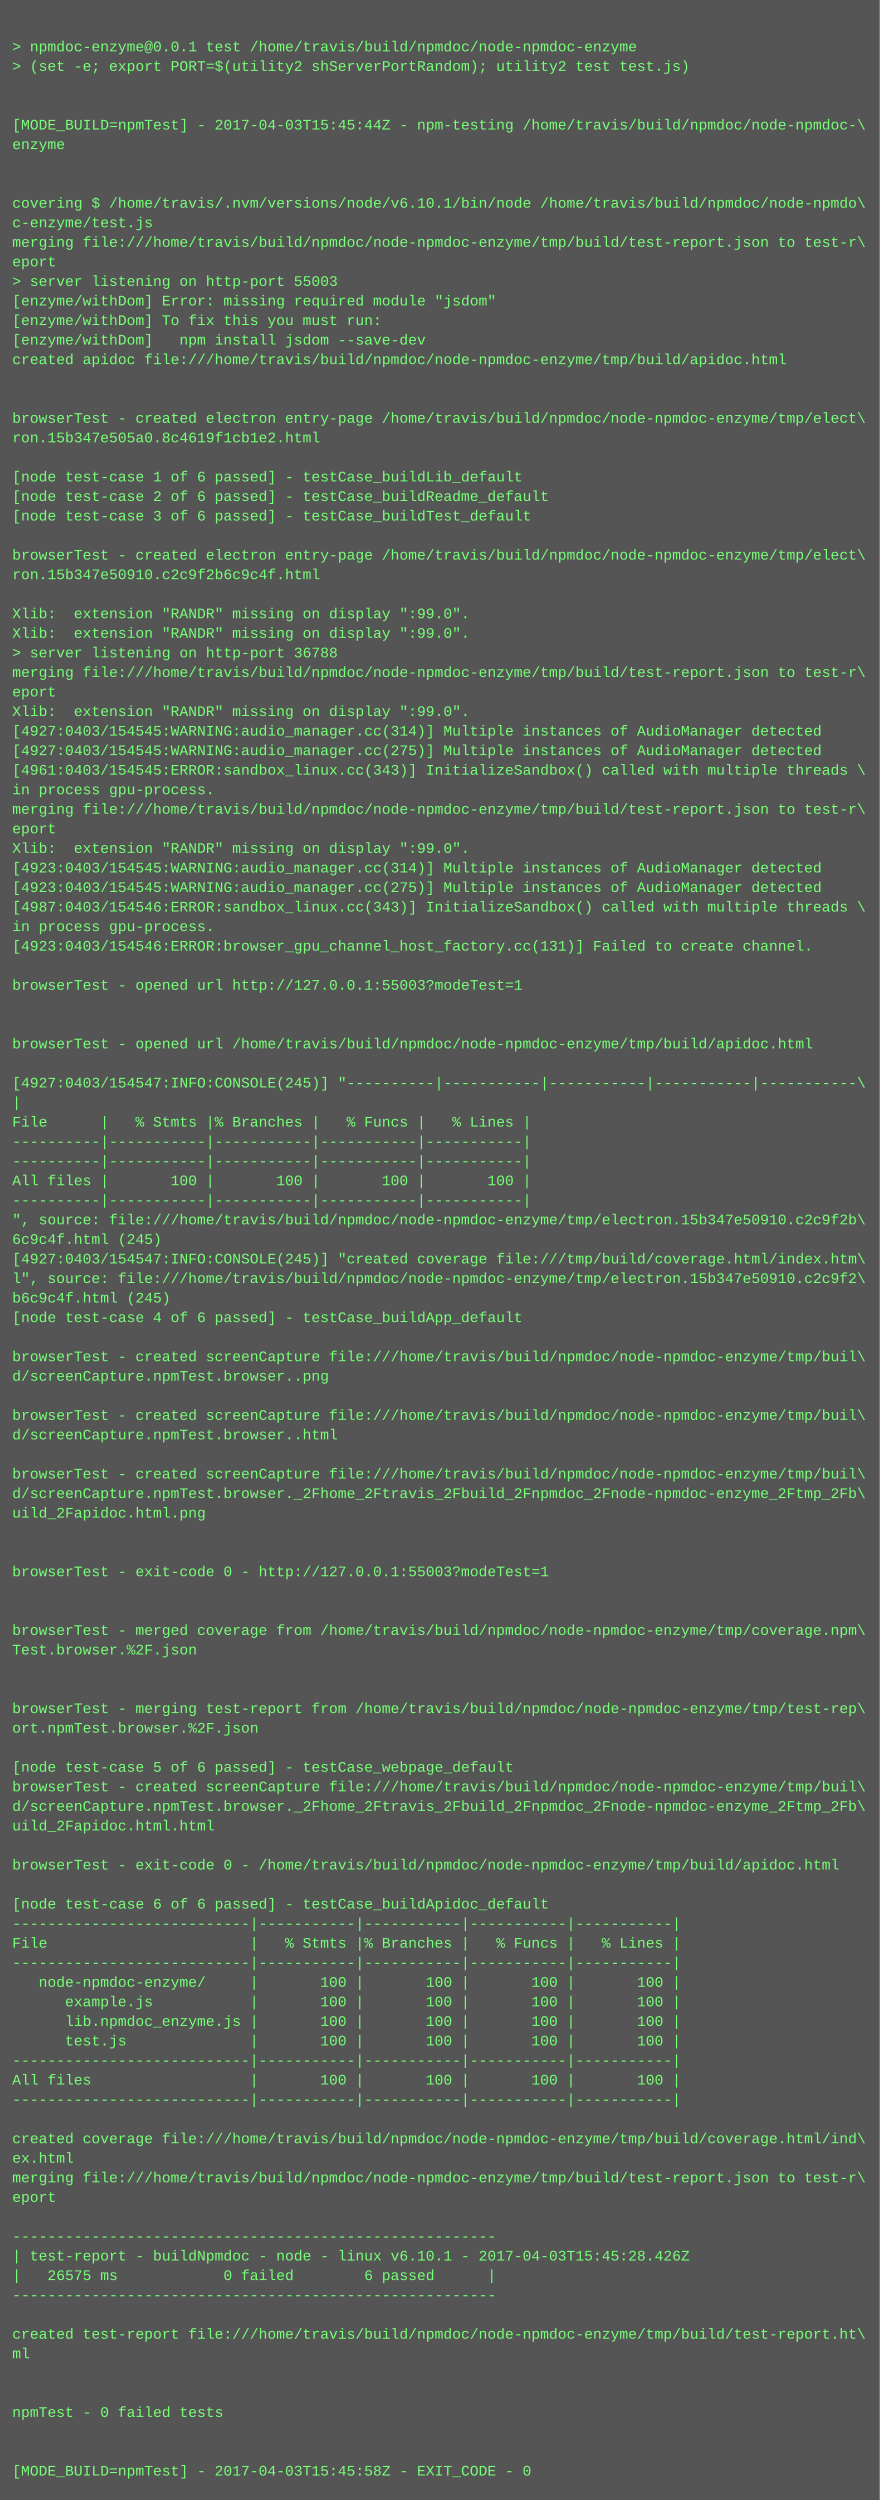
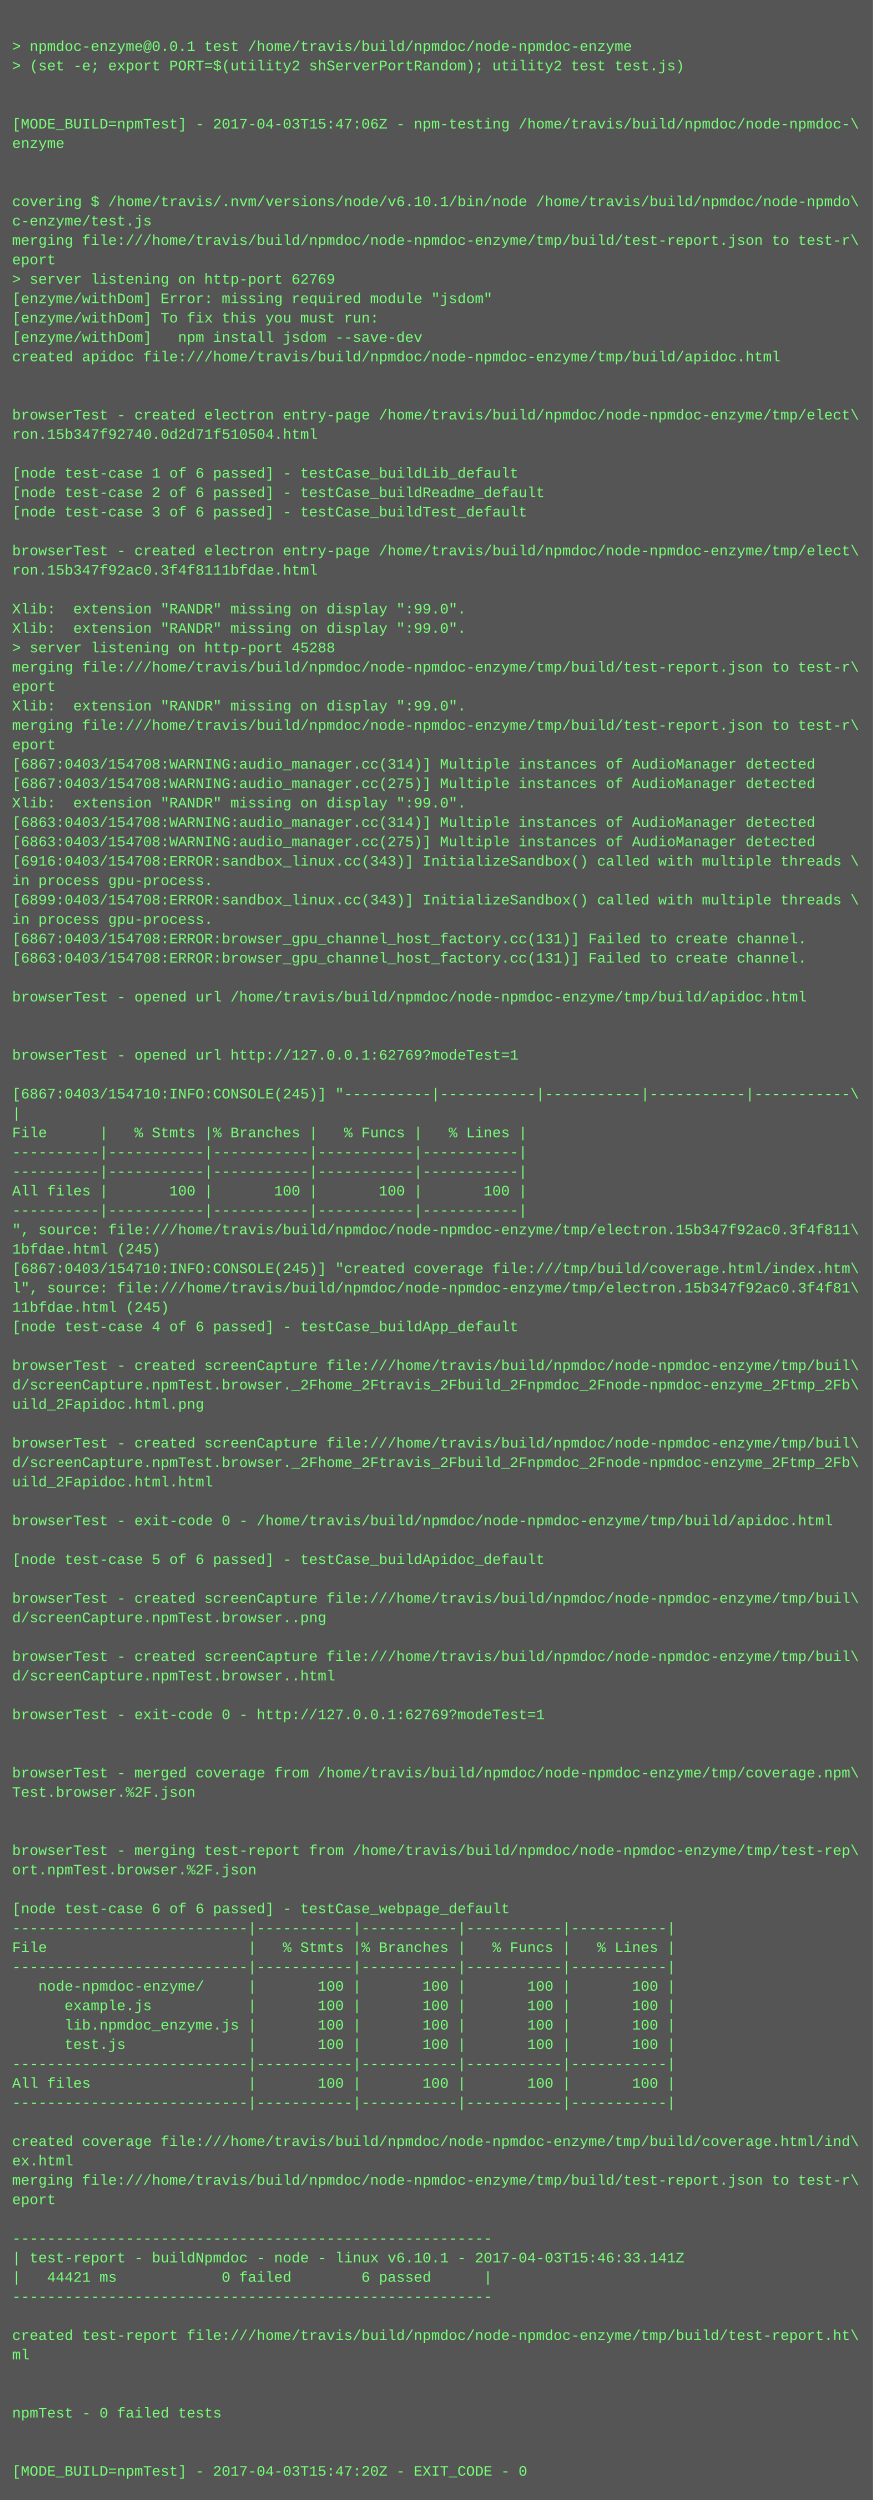
- <svg xmlns="http://www.w3.org/2000/svg" height="2046" width="720">
-   <rect height="2046" fill="#555" width="720" />
+ <svg xmlns="http://www.w3.org/2000/svg" height="2062" width="720">
+   <rect height="2062" fill="#555" width="720" />
  <text fill="#7f7" font-family="Courier New" font-size="12" xml:space="preserve">
    <tspan x="10" y="26" />
    <tspan x="10" y="42">&gt; npmdoc-enzyme@0.0.1 test /home/travis/build/npmdoc/node-npmdoc-enzyme</tspan>
    <tspan x="10" y="58">&gt; (set -e; export PORT=$(utility2 shServerPortRandom); utility2 test test.js)</tspan>
    <tspan x="10" y="74" />
    <tspan x="10" y="90" />
-     <tspan x="10" y="106">[MODE_BUILD=npmTest] - 2017-04-03T15:45:44Z - npm-testing /home/travis/build/npmdoc/node-npmdoc-\</tspan>
+     <tspan x="10" y="106">[MODE_BUILD=npmTest] - 2017-04-03T15:47:06Z - npm-testing /home/travis/build/npmdoc/node-npmdoc-\</tspan>
    <tspan x="10" y="122">enzyme</tspan>
    <tspan x="10" y="138" />
    <tspan x="10" y="154" />
    <tspan x="10" y="170">covering $ /home/travis/.nvm/versions/node/v6.10.1/bin/node /home/travis/build/npmdoc/node-npmdo\</tspan>
    <tspan x="10" y="186">c-enzyme/test.js</tspan>
    <tspan x="10" y="202">merging file:///home/travis/build/npmdoc/node-npmdoc-enzyme/tmp/build/test-report.json to test-r\</tspan>
    <tspan x="10" y="218">eport</tspan>
-     <tspan x="10" y="234">&gt; server listening on http-port 55003</tspan>
+     <tspan x="10" y="234">&gt; server listening on http-port 62769</tspan>
    <tspan x="10" y="250">[enzyme/withDom] Error: missing required module "jsdom"</tspan>
    <tspan x="10" y="266">[enzyme/withDom] To fix this you must run:</tspan>
    <tspan x="10" y="282">[enzyme/withDom]   npm install jsdom --save-dev</tspan>
    <tspan x="10" y="298">created apidoc file:///home/travis/build/npmdoc/node-npmdoc-enzyme/tmp/build/apidoc.html</tspan>
    <tspan x="10" y="314" />
    <tspan x="10" y="330" />
    <tspan x="10" y="346">browserTest - created electron entry-page /home/travis/build/npmdoc/node-npmdoc-enzyme/tmp/elect\</tspan>
-     <tspan x="10" y="362">ron.15b347e505a0.8c4619f1cb1e2.html</tspan>
+     <tspan x="10" y="362">ron.15b347f92740.0d2d71f510504.html</tspan>
    <tspan x="10" y="378" />
    <tspan x="10" y="394">[node test-case 1 of 6 passed] - testCase_buildLib_default</tspan>
    <tspan x="10" y="410">[node test-case 2 of 6 passed] - testCase_buildReadme_default</tspan>
    <tspan x="10" y="426">[node test-case 3 of 6 passed] - testCase_buildTest_default</tspan>
    <tspan x="10" y="442" />
    <tspan x="10" y="458">browserTest - created electron entry-page /home/travis/build/npmdoc/node-npmdoc-enzyme/tmp/elect\</tspan>
-     <tspan x="10" y="474">ron.15b347e50910.c2c9f2b6c9c4f.html</tspan>
+     <tspan x="10" y="474">ron.15b347f92ac0.3f4f8111bfdae.html</tspan>
    <tspan x="10" y="490" />
    <tspan x="10" y="506">Xlib:  extension "RANDR" missing on display ":99.0".</tspan>
    <tspan x="10" y="522">Xlib:  extension "RANDR" missing on display ":99.0".</tspan>
-     <tspan x="10" y="538">&gt; server listening on http-port 36788</tspan>
+     <tspan x="10" y="538">&gt; server listening on http-port 45288</tspan>
    <tspan x="10" y="554">merging file:///home/travis/build/npmdoc/node-npmdoc-enzyme/tmp/build/test-report.json to test-r\</tspan>
    <tspan x="10" y="570">eport</tspan>
    <tspan x="10" y="586">Xlib:  extension "RANDR" missing on display ":99.0".</tspan>
-     <tspan x="10" y="602">[4927:0403/154545:WARNING:audio_manager.cc(314)] Multiple instances of AudioManager detected</tspan>
-     <tspan x="10" y="618">[4927:0403/154545:WARNING:audio_manager.cc(275)] Multiple instances of AudioManager detected</tspan>
-     <tspan x="10" y="634">[4961:0403/154545:ERROR:sandbox_linux.cc(343)] InitializeSandbox() called with multiple threads \</tspan>
-     <tspan x="10" y="650">in process gpu-process. </tspan>
-     <tspan x="10" y="666">merging file:///home/travis/build/npmdoc/node-npmdoc-enzyme/tmp/build/test-report.json to test-r\</tspan>
-     <tspan x="10" y="682">eport</tspan>
-     <tspan x="10" y="698">Xlib:  extension "RANDR" missing on display ":99.0".</tspan>
-     <tspan x="10" y="714">[4923:0403/154545:WARNING:audio_manager.cc(314)] Multiple instances of AudioManager detected</tspan>
-     <tspan x="10" y="730">[4923:0403/154545:WARNING:audio_manager.cc(275)] Multiple instances of AudioManager detected</tspan>
-     <tspan x="10" y="746">[4987:0403/154546:ERROR:sandbox_linux.cc(343)] InitializeSandbox() called with multiple threads \</tspan>
+     <tspan x="10" y="602">merging file:///home/travis/build/npmdoc/node-npmdoc-enzyme/tmp/build/test-report.json to test-r\</tspan>
+     <tspan x="10" y="618">eport</tspan>
+     <tspan x="10" y="634">[6867:0403/154708:WARNING:audio_manager.cc(314)] Multiple instances of AudioManager detected</tspan>
+     <tspan x="10" y="650">[6867:0403/154708:WARNING:audio_manager.cc(275)] Multiple instances of AudioManager detected</tspan>
+     <tspan x="10" y="666">Xlib:  extension "RANDR" missing on display ":99.0".</tspan>
+     <tspan x="10" y="682">[6863:0403/154708:WARNING:audio_manager.cc(314)] Multiple instances of AudioManager detected</tspan>
+     <tspan x="10" y="698">[6863:0403/154708:WARNING:audio_manager.cc(275)] Multiple instances of AudioManager detected</tspan>
+     <tspan x="10" y="714">[6916:0403/154708:ERROR:sandbox_linux.cc(343)] InitializeSandbox() called with multiple threads \</tspan>
+     <tspan x="10" y="730">in process gpu-process. </tspan>
+     <tspan x="10" y="746">[6899:0403/154708:ERROR:sandbox_linux.cc(343)] InitializeSandbox() called with multiple threads \</tspan>
    <tspan x="10" y="762">in process gpu-process. </tspan>
-     <tspan x="10" y="778">[4923:0403/154546:ERROR:browser_gpu_channel_host_factory.cc(131)] Failed to create channel.</tspan>
-     <tspan x="10" y="794" />
-     <tspan x="10" y="810">browserTest - opened url http://127.0.0.1:55003?modeTest=1</tspan>
-     <tspan x="10" y="826" />
+     <tspan x="10" y="778">[6867:0403/154708:ERROR:browser_gpu_channel_host_factory.cc(131)] Failed to create channel.</tspan>
+     <tspan x="10" y="794">[6863:0403/154708:ERROR:browser_gpu_channel_host_factory.cc(131)] Failed to create channel.</tspan>
+     <tspan x="10" y="810" />
+     <tspan x="10" y="826">browserTest - opened url /home/travis/build/npmdoc/node-npmdoc-enzyme/tmp/build/apidoc.html</tspan>
    <tspan x="10" y="842" />
-     <tspan x="10" y="858">browserTest - opened url /home/travis/build/npmdoc/node-npmdoc-enzyme/tmp/build/apidoc.html</tspan>
-     <tspan x="10" y="874" />
-     <tspan x="10" y="890">[4927:0403/154547:INFO:CONSOLE(245)] "----------|-----------|-----------|-----------|-----------\</tspan>
-     <tspan x="10" y="906">|</tspan>
-     <tspan x="10" y="922">File      |   % Stmts |% Branches |   % Funcs |   % Lines |</tspan>
-     <tspan x="10" y="938">----------|-----------|-----------|-----------|-----------|</tspan>
+     <tspan x="10" y="858" />
+     <tspan x="10" y="874">browserTest - opened url http://127.0.0.1:62769?modeTest=1</tspan>
+     <tspan x="10" y="890" />
+     <tspan x="10" y="906">[6867:0403/154710:INFO:CONSOLE(245)] "----------|-----------|-----------|-----------|-----------\</tspan>
+     <tspan x="10" y="922">|</tspan>
+     <tspan x="10" y="938">File      |   % Stmts |% Branches |   % Funcs |   % Lines |</tspan>
    <tspan x="10" y="954">----------|-----------|-----------|-----------|-----------|</tspan>
-     <tspan x="10" y="970">All files |       100 |       100 |       100 |       100 |</tspan>
-     <tspan x="10" y="986">----------|-----------|-----------|-----------|-----------|</tspan>
-     <tspan x="10" y="1002">", source: file:///home/travis/build/npmdoc/node-npmdoc-enzyme/tmp/electron.15b347e50910.c2c9f2b\</tspan>
-     <tspan x="10" y="1018">6c9c4f.html (245)</tspan>
-     <tspan x="10" y="1034">[4927:0403/154547:INFO:CONSOLE(245)] "created coverage file:///tmp/build/coverage.html/index.htm\</tspan>
-     <tspan x="10" y="1050">l", source: file:///home/travis/build/npmdoc/node-npmdoc-enzyme/tmp/electron.15b347e50910.c2c9f2\</tspan>
-     <tspan x="10" y="1066">b6c9c4f.html (245)</tspan>
-     <tspan x="10" y="1082">[node test-case 4 of 6 passed] - testCase_buildApp_default</tspan>
-     <tspan x="10" y="1098" />
-     <tspan x="10" y="1114">browserTest - created screenCapture file:///home/travis/build/npmdoc/node-npmdoc-enzyme/tmp/buil\</tspan>
-     <tspan x="10" y="1130">d/screenCapture.npmTest.browser..png</tspan>
-     <tspan x="10" y="1146" />
-     <tspan x="10" y="1162">browserTest - created screenCapture file:///home/travis/build/npmdoc/node-npmdoc-enzyme/tmp/buil\</tspan>
-     <tspan x="10" y="1178">d/screenCapture.npmTest.browser..html</tspan>
-     <tspan x="10" y="1194" />
-     <tspan x="10" y="1210">browserTest - created screenCapture file:///home/travis/build/npmdoc/node-npmdoc-enzyme/tmp/buil\</tspan>
-     <tspan x="10" y="1226">d/screenCapture.npmTest.browser._2Fhome_2Ftravis_2Fbuild_2Fnpmdoc_2Fnode-npmdoc-enzyme_2Ftmp_2Fb\</tspan>
-     <tspan x="10" y="1242">uild_2Fapidoc.html.png</tspan>
-     <tspan x="10" y="1258" />
+     <tspan x="10" y="970">----------|-----------|-----------|-----------|-----------|</tspan>
+     <tspan x="10" y="986">All files |       100 |       100 |       100 |       100 |</tspan>
+     <tspan x="10" y="1002">----------|-----------|-----------|-----------|-----------|</tspan>
+     <tspan x="10" y="1018">", source: file:///home/travis/build/npmdoc/node-npmdoc-enzyme/tmp/electron.15b347f92ac0.3f4f811\</tspan>
+     <tspan x="10" y="1034">1bfdae.html (245)</tspan>
+     <tspan x="10" y="1050">[6867:0403/154710:INFO:CONSOLE(245)] "created coverage file:///tmp/build/coverage.html/index.htm\</tspan>
+     <tspan x="10" y="1066">l", source: file:///home/travis/build/npmdoc/node-npmdoc-enzyme/tmp/electron.15b347f92ac0.3f4f81\</tspan>
+     <tspan x="10" y="1082">11bfdae.html (245)</tspan>
+     <tspan x="10" y="1098">[node test-case 4 of 6 passed] - testCase_buildApp_default</tspan>
+     <tspan x="10" y="1114" />
+     <tspan x="10" y="1130">browserTest - created screenCapture file:///home/travis/build/npmdoc/node-npmdoc-enzyme/tmp/buil\</tspan>
+     <tspan x="10" y="1146">d/screenCapture.npmTest.browser._2Fhome_2Ftravis_2Fbuild_2Fnpmdoc_2Fnode-npmdoc-enzyme_2Ftmp_2Fb\</tspan>
+     <tspan x="10" y="1162">uild_2Fapidoc.html.png</tspan>
+     <tspan x="10" y="1178" />
+     <tspan x="10" y="1194">browserTest - created screenCapture file:///home/travis/build/npmdoc/node-npmdoc-enzyme/tmp/buil\</tspan>
+     <tspan x="10" y="1210">d/screenCapture.npmTest.browser._2Fhome_2Ftravis_2Fbuild_2Fnpmdoc_2Fnode-npmdoc-enzyme_2Ftmp_2Fb\</tspan>
+     <tspan x="10" y="1226">uild_2Fapidoc.html.html</tspan>
+     <tspan x="10" y="1242" />
+     <tspan x="10" y="1258">browserTest - exit-code 0 - /home/travis/build/npmdoc/node-npmdoc-enzyme/tmp/build/apidoc.html</tspan>
    <tspan x="10" y="1274" />
-     <tspan x="10" y="1290">browserTest - exit-code 0 - http://127.0.0.1:55003?modeTest=1</tspan>
+     <tspan x="10" y="1290">[node test-case 5 of 6 passed] - testCase_buildApidoc_default</tspan>
    <tspan x="10" y="1306" />
-     <tspan x="10" y="1322" />
-     <tspan x="10" y="1338">browserTest - merged coverage from /home/travis/build/npmdoc/node-npmdoc-enzyme/tmp/coverage.npm\</tspan>
-     <tspan x="10" y="1354">Test.browser.%2F.json</tspan>
-     <tspan x="10" y="1370" />
-     <tspan x="10" y="1386" />
-     <tspan x="10" y="1402">browserTest - merging test-report from /home/travis/build/npmdoc/node-npmdoc-enzyme/tmp/test-rep\</tspan>
-     <tspan x="10" y="1418">ort.npmTest.browser.%2F.json</tspan>
+     <tspan x="10" y="1322">browserTest - created screenCapture file:///home/travis/build/npmdoc/node-npmdoc-enzyme/tmp/buil\</tspan>
+     <tspan x="10" y="1338">d/screenCapture.npmTest.browser..png</tspan>
+     <tspan x="10" y="1354" />
+     <tspan x="10" y="1370">browserTest - created screenCapture file:///home/travis/build/npmdoc/node-npmdoc-enzyme/tmp/buil\</tspan>
+     <tspan x="10" y="1386">d/screenCapture.npmTest.browser..html</tspan>
+     <tspan x="10" y="1402" />
+     <tspan x="10" y="1418">browserTest - exit-code 0 - http://127.0.0.1:62769?modeTest=1</tspan>
    <tspan x="10" y="1434" />
-     <tspan x="10" y="1450">[node test-case 5 of 6 passed] - testCase_webpage_default</tspan>
-     <tspan x="10" y="1466">browserTest - created screenCapture file:///home/travis/build/npmdoc/node-npmdoc-enzyme/tmp/buil\</tspan>
-     <tspan x="10" y="1482">d/screenCapture.npmTest.browser._2Fhome_2Ftravis_2Fbuild_2Fnpmdoc_2Fnode-npmdoc-enzyme_2Ftmp_2Fb\</tspan>
-     <tspan x="10" y="1498">uild_2Fapidoc.html.html</tspan>
+     <tspan x="10" y="1450" />
+     <tspan x="10" y="1466">browserTest - merged coverage from /home/travis/build/npmdoc/node-npmdoc-enzyme/tmp/coverage.npm\</tspan>
+     <tspan x="10" y="1482">Test.browser.%2F.json</tspan>
+     <tspan x="10" y="1498" />
    <tspan x="10" y="1514" />
-     <tspan x="10" y="1530">browserTest - exit-code 0 - /home/travis/build/npmdoc/node-npmdoc-enzyme/tmp/build/apidoc.html</tspan>
-     <tspan x="10" y="1546" />
-     <tspan x="10" y="1562">[node test-case 6 of 6 passed] - testCase_buildApidoc_default</tspan>
-     <tspan x="10" y="1578">---------------------------|-----------|-----------|-----------|-----------|</tspan>
-     <tspan x="10" y="1594">File                       |   % Stmts |% Branches |   % Funcs |   % Lines |</tspan>
-     <tspan x="10" y="1610">---------------------------|-----------|-----------|-----------|-----------|</tspan>
-     <tspan x="10" y="1626">   node-npmdoc-enzyme/     |       100 |       100 |       100 |       100 |</tspan>
-     <tspan x="10" y="1642">      example.js           |       100 |       100 |       100 |       100 |</tspan>
-     <tspan x="10" y="1658">      lib.npmdoc_enzyme.js |       100 |       100 |       100 |       100 |</tspan>
-     <tspan x="10" y="1674">      test.js              |       100 |       100 |       100 |       100 |</tspan>
-     <tspan x="10" y="1690">---------------------------|-----------|-----------|-----------|-----------|</tspan>
-     <tspan x="10" y="1706">All files                  |       100 |       100 |       100 |       100 |</tspan>
-     <tspan x="10" y="1722">---------------------------|-----------|-----------|-----------|-----------|</tspan>
-     <tspan x="10" y="1738" />
-     <tspan x="10" y="1754">created coverage file:///home/travis/build/npmdoc/node-npmdoc-enzyme/tmp/build/coverage.html/ind\</tspan>
-     <tspan x="10" y="1770">ex.html</tspan>
-     <tspan x="10" y="1786">merging file:///home/travis/build/npmdoc/node-npmdoc-enzyme/tmp/build/test-report.json to test-r\</tspan>
-     <tspan x="10" y="1802">eport</tspan>
-     <tspan x="10" y="1818" />
-     <tspan x="10" y="1834">-------------------------------------------------------</tspan>
-     <tspan x="10" y="1850">| test-report - buildNpmdoc - node - linux v6.10.1 - 2017-04-03T15:45:28.426Z</tspan>
-     <tspan x="10" y="1866">|   26575 ms            0 failed        6 passed      |</tspan>
-     <tspan x="10" y="1882">-------------------------------------------------------</tspan>
-     <tspan x="10" y="1898" />
-     <tspan x="10" y="1914">created test-report file:///home/travis/build/npmdoc/node-npmdoc-enzyme/tmp/build/test-report.ht\</tspan>
-     <tspan x="10" y="1930">ml</tspan>
-     <tspan x="10" y="1946" />
+     <tspan x="10" y="1530">browserTest - merging test-report from /home/travis/build/npmdoc/node-npmdoc-enzyme/tmp/test-rep\</tspan>
+     <tspan x="10" y="1546">ort.npmTest.browser.%2F.json</tspan>
+     <tspan x="10" y="1562" />
+     <tspan x="10" y="1578">[node test-case 6 of 6 passed] - testCase_webpage_default</tspan>
+     <tspan x="10" y="1594">---------------------------|-----------|-----------|-----------|-----------|</tspan>
+     <tspan x="10" y="1610">File                       |   % Stmts |% Branches |   % Funcs |   % Lines |</tspan>
+     <tspan x="10" y="1626">---------------------------|-----------|-----------|-----------|-----------|</tspan>
+     <tspan x="10" y="1642">   node-npmdoc-enzyme/     |       100 |       100 |       100 |       100 |</tspan>
+     <tspan x="10" y="1658">      example.js           |       100 |       100 |       100 |       100 |</tspan>
+     <tspan x="10" y="1674">      lib.npmdoc_enzyme.js |       100 |       100 |       100 |       100 |</tspan>
+     <tspan x="10" y="1690">      test.js              |       100 |       100 |       100 |       100 |</tspan>
+     <tspan x="10" y="1706">---------------------------|-----------|-----------|-----------|-----------|</tspan>
+     <tspan x="10" y="1722">All files                  |       100 |       100 |       100 |       100 |</tspan>
+     <tspan x="10" y="1738">---------------------------|-----------|-----------|-----------|-----------|</tspan>
+     <tspan x="10" y="1754" />
+     <tspan x="10" y="1770">created coverage file:///home/travis/build/npmdoc/node-npmdoc-enzyme/tmp/build/coverage.html/ind\</tspan>
+     <tspan x="10" y="1786">ex.html</tspan>
+     <tspan x="10" y="1802">merging file:///home/travis/build/npmdoc/node-npmdoc-enzyme/tmp/build/test-report.json to test-r\</tspan>
+     <tspan x="10" y="1818">eport</tspan>
+     <tspan x="10" y="1834" />
+     <tspan x="10" y="1850">-------------------------------------------------------</tspan>
+     <tspan x="10" y="1866">| test-report - buildNpmdoc - node - linux v6.10.1 - 2017-04-03T15:46:33.141Z</tspan>
+     <tspan x="10" y="1882">|   44421 ms            0 failed        6 passed      |</tspan>
+     <tspan x="10" y="1898">-------------------------------------------------------</tspan>
+     <tspan x="10" y="1914" />
+     <tspan x="10" y="1930">created test-report file:///home/travis/build/npmdoc/node-npmdoc-enzyme/tmp/build/test-report.ht\</tspan>
+     <tspan x="10" y="1946">ml</tspan>
    <tspan x="10" y="1962" />
-     <tspan x="10" y="1978">npmTest - 0 failed tests</tspan>
-     <tspan x="10" y="1994" />
+     <tspan x="10" y="1978" />
+     <tspan x="10" y="1994">npmTest - 0 failed tests</tspan>
    <tspan x="10" y="2010" />
-     <tspan x="10" y="2026">[MODE_BUILD=npmTest] - 2017-04-03T15:45:58Z - EXIT_CODE - 0</tspan>
+     <tspan x="10" y="2026" />
+     <tspan x="10" y="2042">[MODE_BUILD=npmTest] - 2017-04-03T15:47:20Z - EXIT_CODE - 0</tspan>
  </text>
</svg>
